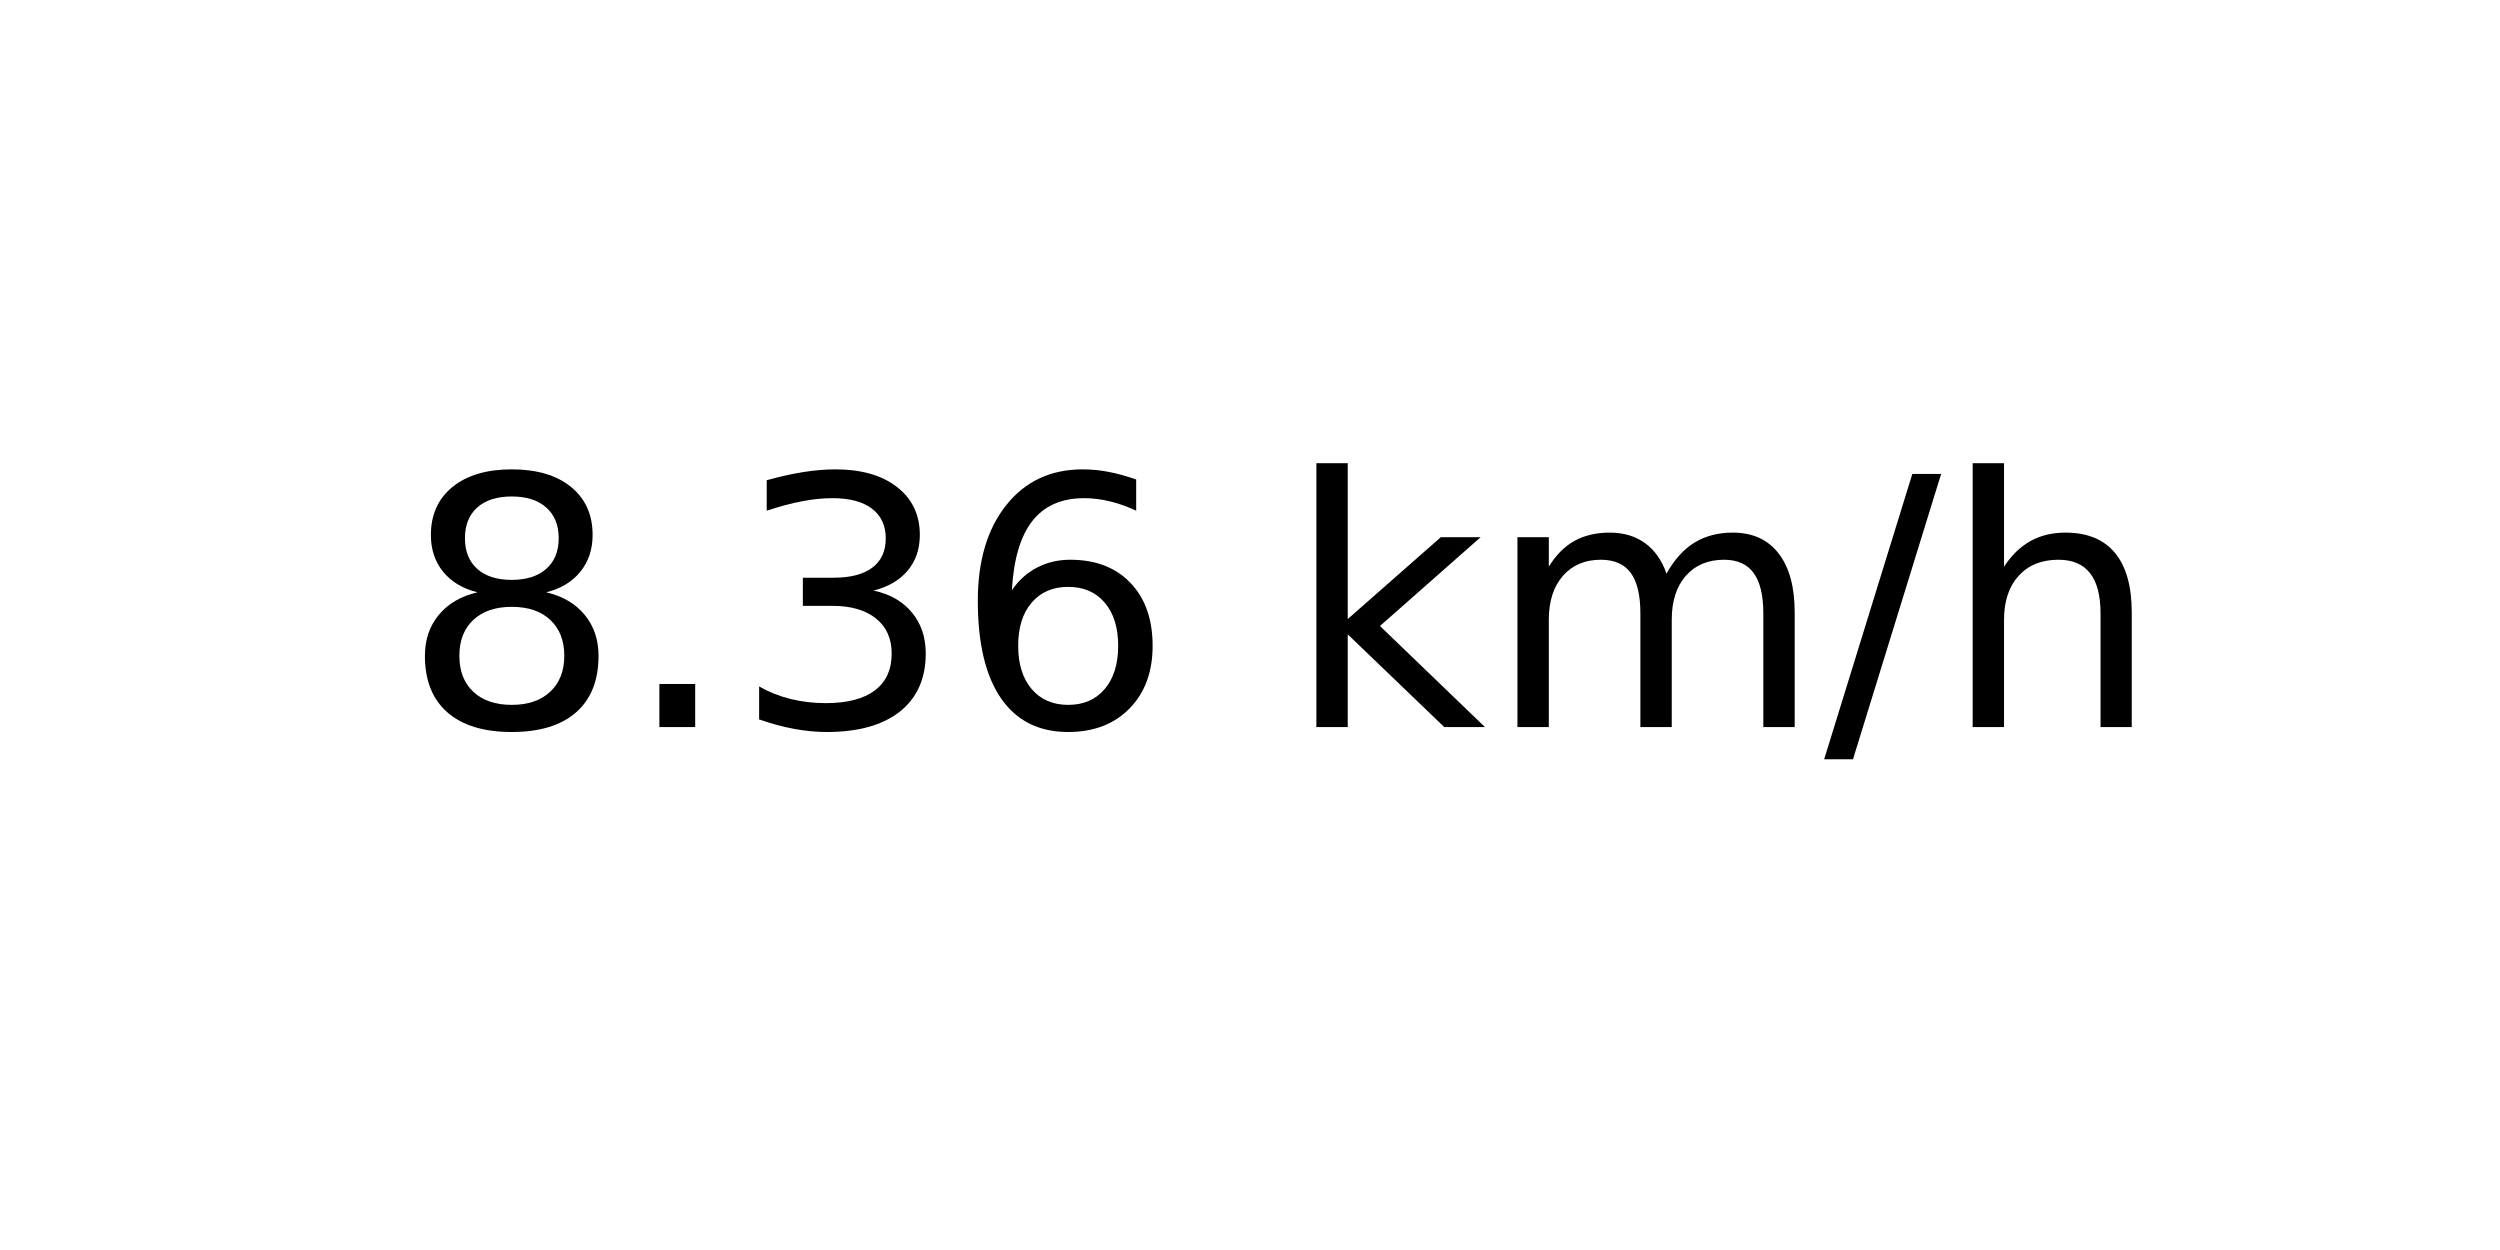
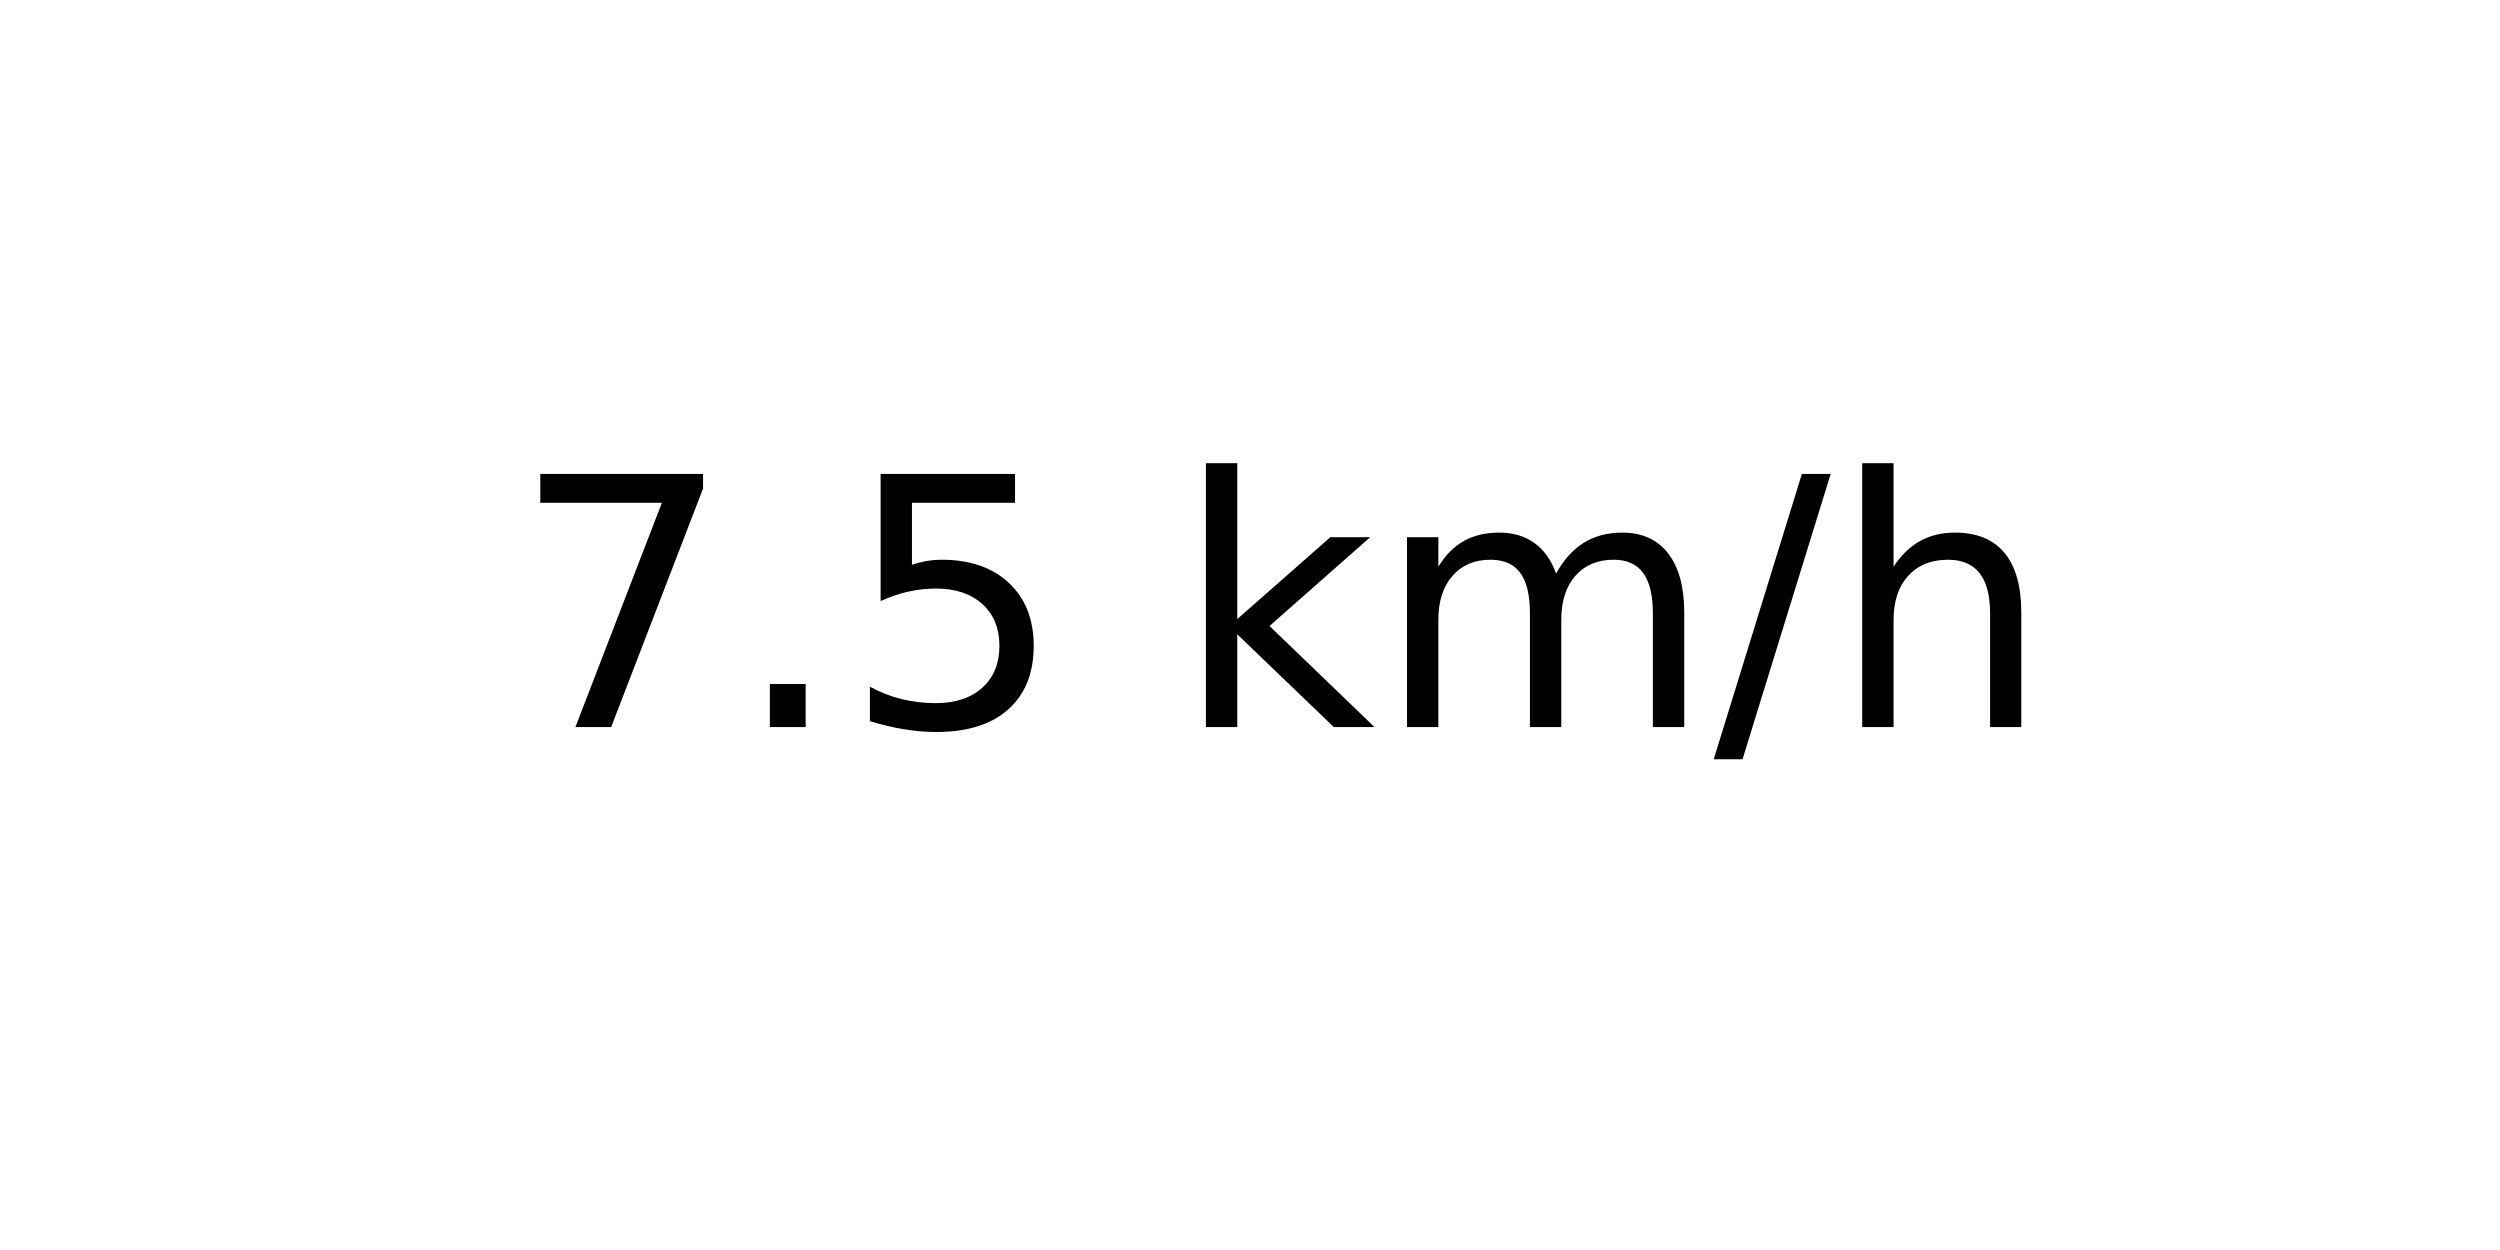
<svg xmlns="http://www.w3.org/2000/svg" xmlns:xlink="http://www.w3.org/1999/xlink" width="72pt" height="36pt" viewBox="0 0 72 36" version="1.1">
  <defs>
    <style type="text/css">*{stroke-linejoin: round; stroke-linecap: butt}</style>
  </defs>
  <g id="figure_1">
    <g id="axes_1">
      <g id="text_1">
-         <g transform="translate(11.55937 20.93937) scale(0.1 -0.1)">
+         <g transform="translate(14.74062 20.93937) scale(0.1 -0.1)">
          <defs>
-             <path id="DejaVuSans-38" d="M 2034 2216  Q 1584 2216 1326 1975  Q 1069 1734 1069 1313  Q 1069 891 1326 650  Q 1584 409 2034 409  Q 2484 409 2743 651  Q 3003 894 3003 1313  Q 3003 1734 2745 1975  Q 2488 2216 2034 2216  z M 1403 2484  Q 997 2584 770 2862  Q 544 3141 544 3541  Q 544 4100 942 4425  Q 1341 4750 2034 4750  Q 2731 4750 3128 4425  Q 3525 4100 3525 3541  Q 3525 3141 3298 2862  Q 3072 2584 2669 2484  Q 3125 2378 3379 2068  Q 3634 1759 3634 1313  Q 3634 634 3220 271  Q 2806 -91 2034 -91  Q 1263 -91 848 271  Q 434 634 434 1313  Q 434 1759 690 2068  Q 947 2378 1403 2484  z M 1172 3481  Q 1172 3119 1398 2916  Q 1625 2713 2034 2713  Q 2441 2713 2670 2916  Q 2900 3119 2900 3481  Q 2900 3844 2670 4047  Q 2441 4250 2034 4250  Q 1625 4250 1398 4047  Q 1172 3844 1172 3481  z " transform="scale(0.015625)" />
+             <path id="DejaVuSans-37" d="M 525 4666  L 3525 4666  L 3525 4397  L 1831 0  L 1172 0  L 2766 4134  L 525 4134  L 525 4666  z " transform="scale(0.015625)" />
            <path id="DejaVuSans-2e" d="M 684 794  L 1344 794  L 1344 0  L 684 0  L 684 794  z " transform="scale(0.015625)" />
-             <path id="DejaVuSans-33" d="M 2597 2516  Q 3050 2419 3304 2112  Q 3559 1806 3559 1356  Q 3559 666 3084 287  Q 2609 -91 1734 -91  Q 1441 -91 1130 -33  Q 819 25 488 141  L 488 750  Q 750 597 1062 519  Q 1375 441 1716 441  Q 2309 441 2620 675  Q 2931 909 2931 1356  Q 2931 1769 2642 2001  Q 2353 2234 1838 2234  L 1294 2234  L 1294 2753  L 1863 2753  Q 2328 2753 2575 2939  Q 2822 3125 2822 3475  Q 2822 3834 2567 4026  Q 2313 4219 1838 4219  Q 1578 4219 1281 4162  Q 984 4106 628 3988  L 628 4550  Q 988 4650 1302 4700  Q 1616 4750 1894 4750  Q 2613 4750 3031 4423  Q 3450 4097 3450 3541  Q 3450 3153 3228 2886  Q 3006 2619 2597 2516  z " transform="scale(0.015625)" />
-             <path id="DejaVuSans-36" d="M 2113 2584  Q 1688 2584 1439 2293  Q 1191 2003 1191 1497  Q 1191 994 1439 701  Q 1688 409 2113 409  Q 2538 409 2786 701  Q 3034 994 3034 1497  Q 3034 2003 2786 2293  Q 2538 2584 2113 2584  z M 3366 4563  L 3366 3988  Q 3128 4100 2886 4159  Q 2644 4219 2406 4219  Q 1781 4219 1451 3797  Q 1122 3375 1075 2522  Q 1259 2794 1537 2939  Q 1816 3084 2150 3084  Q 2853 3084 3261 2657  Q 3669 2231 3669 1497  Q 3669 778 3244 343  Q 2819 -91 2113 -91  Q 1303 -91 875 529  Q 447 1150 447 2328  Q 447 3434 972 4092  Q 1497 4750 2381 4750  Q 2619 4750 2861 4703  Q 3103 4656 3366 4563  z " transform="scale(0.015625)" />
+             <path id="DejaVuSans-35" d="M 691 4666  L 3169 4666  L 3169 4134  L 1269 4134  L 1269 2991  Q 1406 3038 1543 3061  Q 1681 3084 1819 3084  Q 2600 3084 3056 2656  Q 3513 2228 3513 1497  Q 3513 744 3044 326  Q 2575 -91 1722 -91  Q 1428 -91 1123 -41  Q 819 9 494 109  L 494 744  Q 775 591 1075 516  Q 1375 441 1709 441  Q 2250 441 2565 725  Q 2881 1009 2881 1497  Q 2881 1984 2565 2268  Q 2250 2553 1709 2553  Q 1456 2553 1204 2497  Q 953 2441 691 2322  L 691 4666  z " transform="scale(0.015625)" />
            <path id="DejaVuSans-20" transform="scale(0.015625)" />
            <path id="DejaVuSans-6b" d="M 581 4863  L 1159 4863  L 1159 1991  L 2875 3500  L 3609 3500  L 1753 1863  L 3688 0  L 2938 0  L 1159 1709  L 1159 0  L 581 0  L 581 4863  z " transform="scale(0.015625)" />
            <path id="DejaVuSans-6d" d="M 3328 2828  Q 3544 3216 3844 3400  Q 4144 3584 4550 3584  Q 5097 3584 5394 3201  Q 5691 2819 5691 2113  L 5691 0  L 5113 0  L 5113 2094  Q 5113 2597 4934 2840  Q 4756 3084 4391 3084  Q 3944 3084 3684 2787  Q 3425 2491 3425 1978  L 3425 0  L 2847 0  L 2847 2094  Q 2847 2600 2669 2842  Q 2491 3084 2119 3084  Q 1678 3084 1418 2786  Q 1159 2488 1159 1978  L 1159 0  L 581 0  L 581 3500  L 1159 3500  L 1159 2956  Q 1356 3278 1631 3431  Q 1906 3584 2284 3584  Q 2666 3584 2933 3390  Q 3200 3197 3328 2828  z " transform="scale(0.015625)" />
            <path id="DejaVuSans-2f" d="M 1625 4666  L 2156 4666  L 531 -594  L 0 -594  L 1625 4666  z " transform="scale(0.015625)" />
            <path id="DejaVuSans-68" d="M 3513 2113  L 3513 0  L 2938 0  L 2938 2094  Q 2938 2591 2744 2837  Q 2550 3084 2163 3084  Q 1697 3084 1428 2787  Q 1159 2491 1159 1978  L 1159 0  L 581 0  L 581 4863  L 1159 4863  L 1159 2956  Q 1366 3272 1645 3428  Q 1925 3584 2291 3584  Q 2894 3584 3203 3211  Q 3513 2838 3513 2113  z " transform="scale(0.015625)" />
          </defs>
-           <use xlink:href="#DejaVuSans-38" />
+           <use xlink:href="#DejaVuSans-37" />
          <use xlink:href="#DejaVuSans-2e" x="63.623" />
-           <use xlink:href="#DejaVuSans-33" x="95.41" />
-           <use xlink:href="#DejaVuSans-36" x="159.033" />
-           <use xlink:href="#DejaVuSans-20" x="222.656" />
-           <use xlink:href="#DejaVuSans-6b" x="254.443" />
-           <use xlink:href="#DejaVuSans-6d" x="312.354" />
-           <use xlink:href="#DejaVuSans-2f" x="409.766" />
-           <use xlink:href="#DejaVuSans-68" x="443.457" />
+           <use xlink:href="#DejaVuSans-35" x="95.41" />
+           <use xlink:href="#DejaVuSans-20" x="159.033" />
+           <use xlink:href="#DejaVuSans-6b" x="190.82" />
+           <use xlink:href="#DejaVuSans-6d" x="248.73" />
+           <use xlink:href="#DejaVuSans-2f" x="346.143" />
+           <use xlink:href="#DejaVuSans-68" x="379.834" />
        </g>
      </g>
    </g>
  </g>
</svg>
